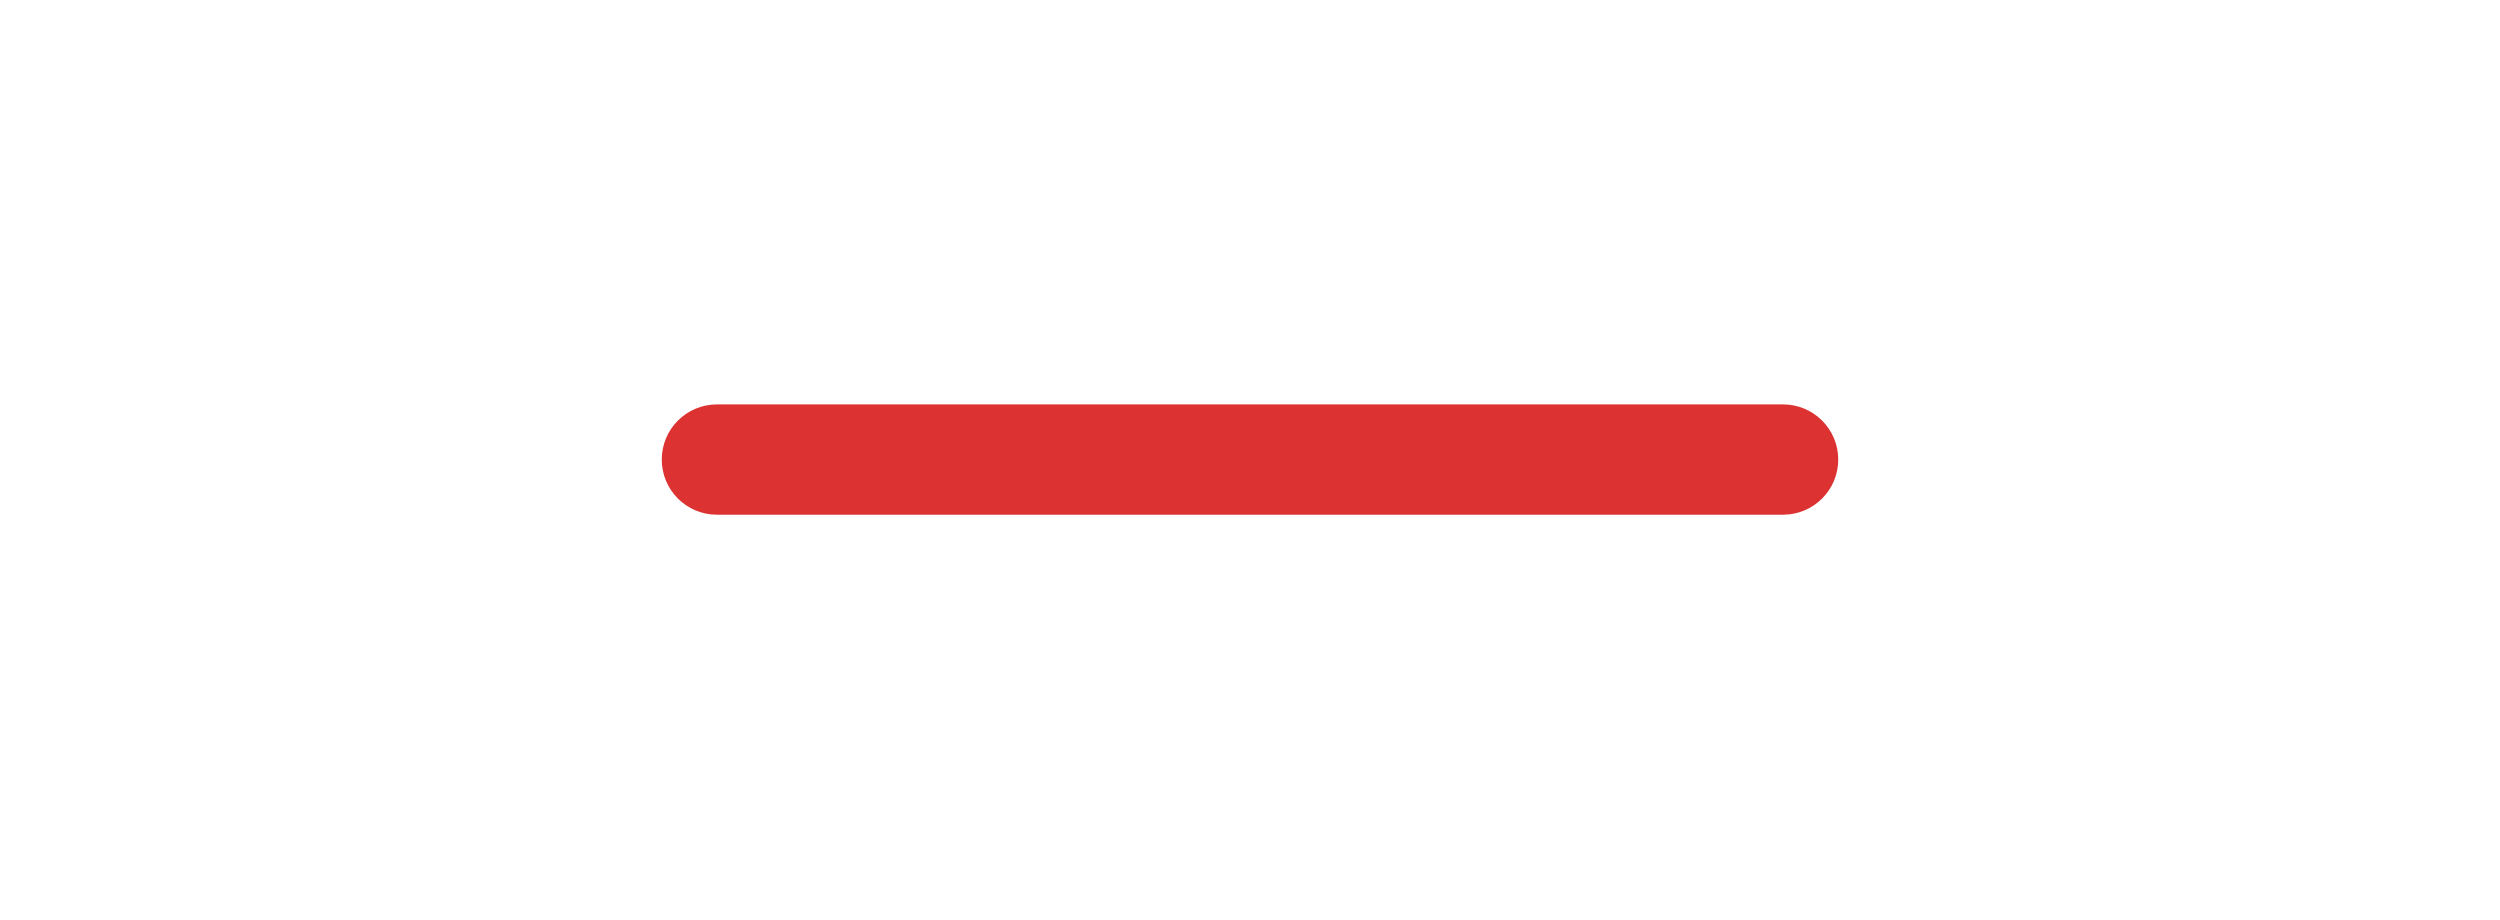
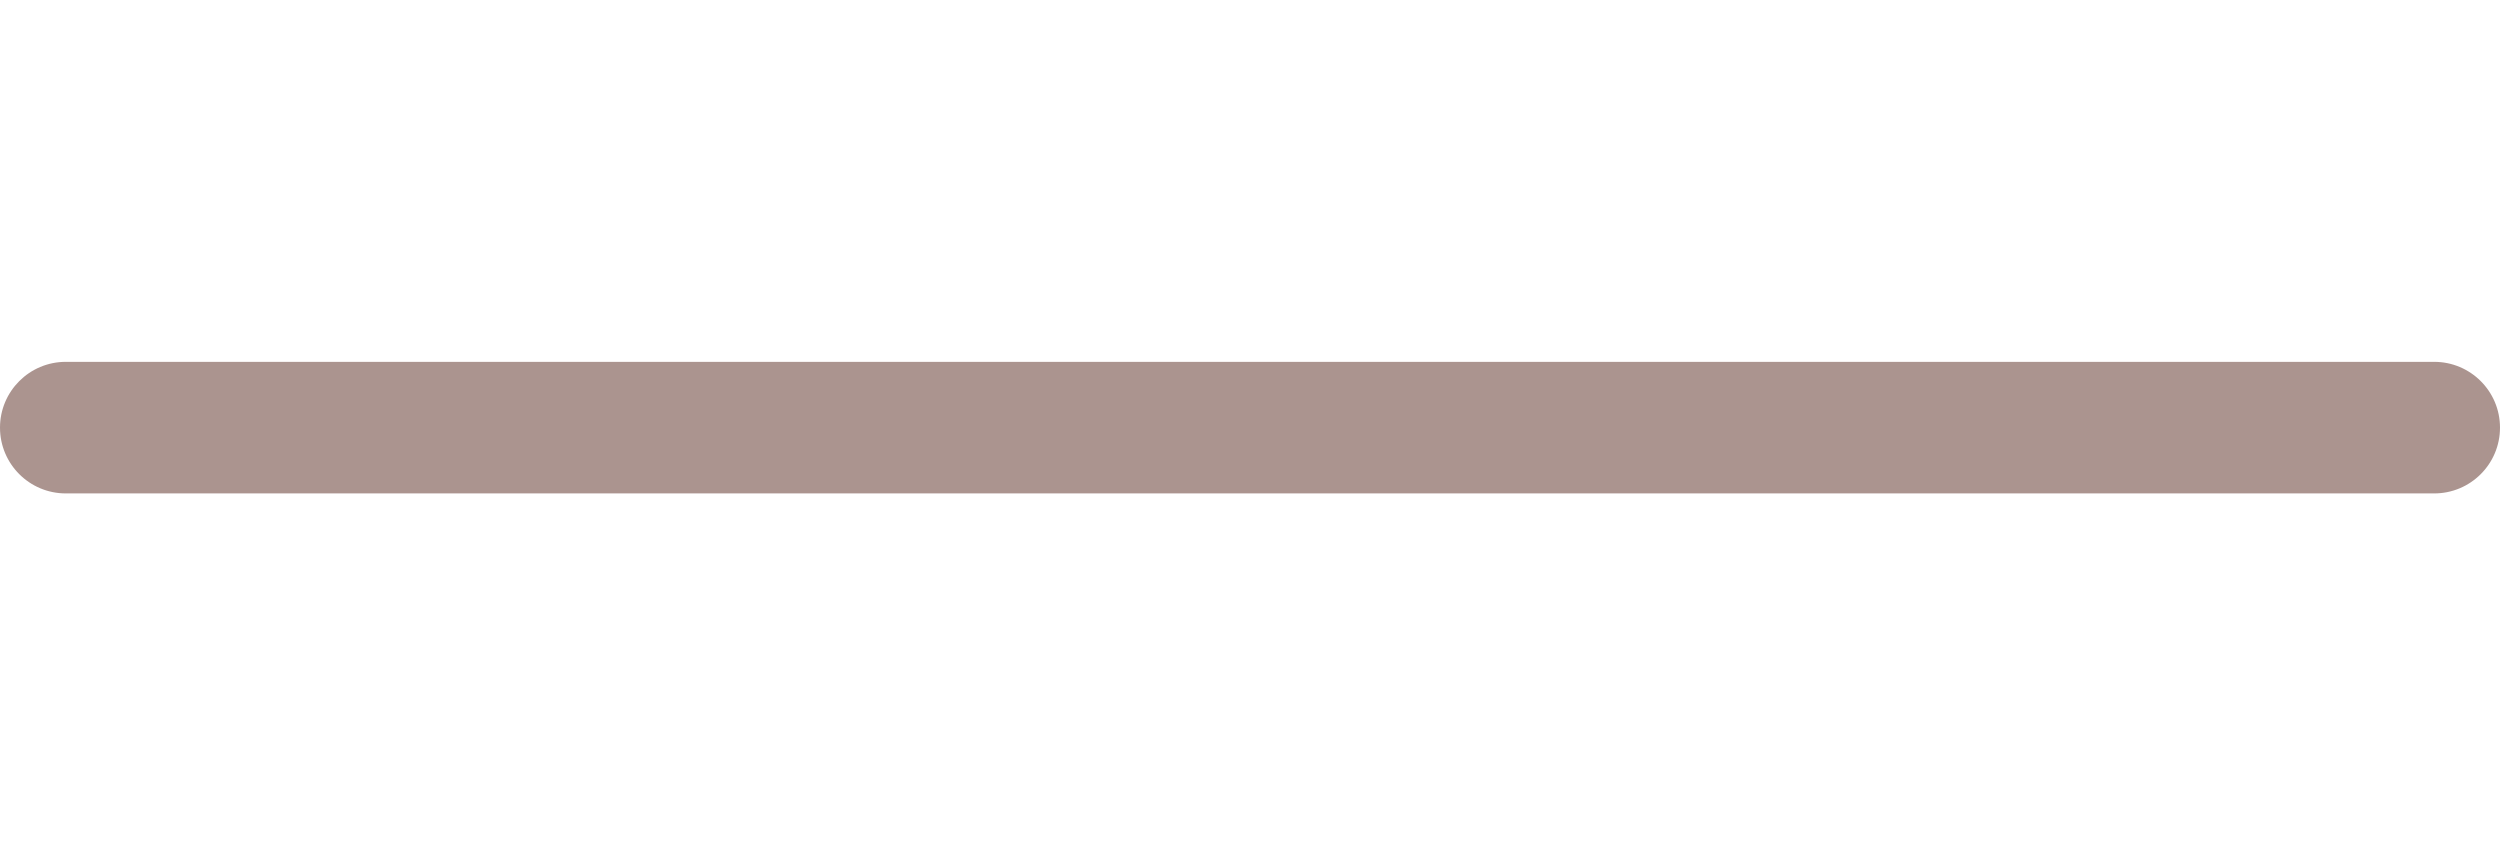
- <svg xmlns="http://www.w3.org/2000/svg" xmlns:xlink="http://www.w3.org/1999/xlink" width="68" height="25" id="svg11252" version="1.1">
-   <defs id="defs11254">
-     <radialGradient xlink:href="#linearGradient39563-4-2" id="radialGradient68155-2-3" gradientUnits="userSpaceOnUse" gradientTransform="matrix(1,0,0,0.3486842,-11,-156.1579)" cx="49" cy="488" fx="49" fy="488" r="38" />
-     <linearGradient id="linearGradient39563-4-2">
-       <stop style="stop-color:#ffffff;stop-opacity:1;" offset="0" id="stop39565-1-4" />
-       <stop style="stop-color:#ffffff;stop-opacity:0;" offset="1" id="stop39567-7-9" />
-     </linearGradient>
-     <radialGradient xlink:href="#linearGradient39573-6-1" id="radialGradient68157-0-8" gradientUnits="userSpaceOnUse" cx="50.5" cy="487.5" fx="50.5" fy="487.5" r="10.5" gradientTransform="matrix(1.285714,0,0,1.285714,-25.42857,-613.2857)" />
-     <linearGradient id="linearGradient39573-6-1">
-       <stop style="stop-color:#ffffff;stop-opacity:1;" offset="0" id="stop39575-5-6" />
-       <stop style="stop-color:#ffffff;stop-opacity:0;" offset="1" id="stop39577-1-2" />
-     </linearGradient>
-   </defs>
-   <rect style="opacity:1;fill:#dc3231;fill-opacity:1;stroke:none;stroke-width:0.481;stroke-opacity:0.502" id="rect1386" width="32" height="3" x="18" y="11" ry="1.5" />
+ <svg xmlns="http://www.w3.org/2000/svg" width="76" height="26">
+   <rect width="76" height="4" y="11" rx="2" fill="#572920" style="opacity:0.5" />
</svg>
